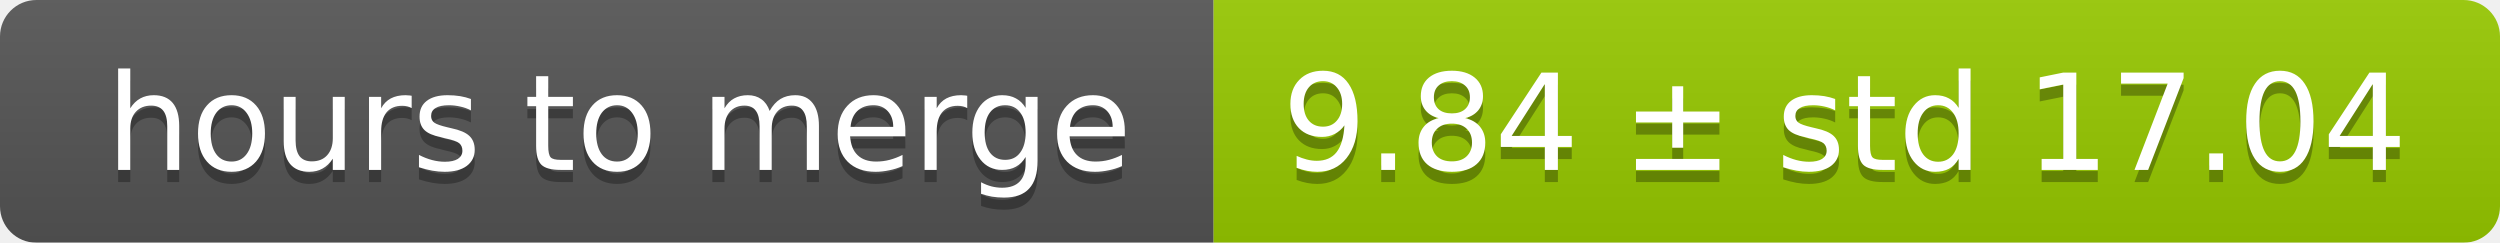
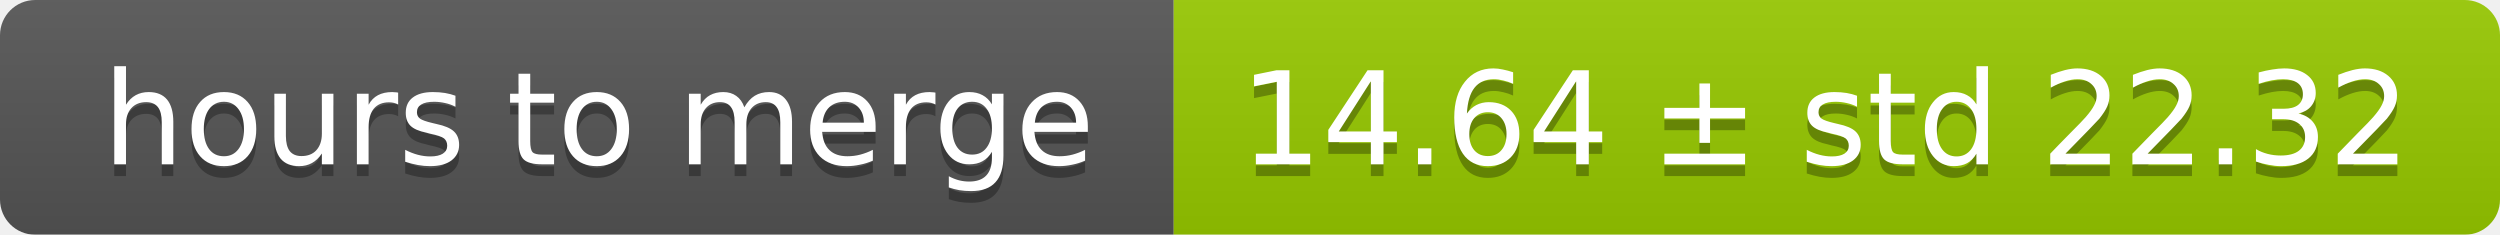
- <svg xmlns="http://www.w3.org/2000/svg" width="206" height="20">
+ <svg xmlns="http://www.w3.org/2000/svg" width="213" height="20">
  <linearGradient id="smooth" x2="0" y2="100%">
    <stop offset="0" stop-color="#bbb" stop-opacity=".1" />
    <stop offset="1" stop-opacity=".1" />
  </linearGradient>
  <mask id="round">
-     <rect width="206" height="20" rx="3" fill="#fff" />
+     <rect width="213" height="20" rx="3" fill="#fff" />
  </mask>
  <g mask="url(#round)">
    <rect width="100" height="20" fill="#555" />
-     <rect x="100" width="106" height="20" fill="#97ca00" />
-     <rect width="206" height="20" fill="url(#smooth)" />
+     <rect x="100" width="113" height="20" fill="#97ca00" />
+     <rect width="213" height="20" fill="url(#smooth)" />
  </g>
  <g fill="#fff" text-anchor="middle" font-family="DejaVu Sans,Verdana,Geneva,sans-serif" font-size="11">
    <text x="51" y="15" fill="#010101" fill-opacity=".3">hours to merge</text>
    <text x="51" y="14">hours to merge</text>
-     <text x="152" y="15" fill="#010101" fill-opacity=".3">9.84 ± std 17.04</text>
-     <text x="152" y="14">9.84 ± std 17.04</text>
+     <text x="155.5" y="15" fill="#010101" fill-opacity=".3">14.64 ± std 22.32</text>
+     <text x="155.5" y="14">14.64 ± std 22.32</text>
  </g>
</svg>
